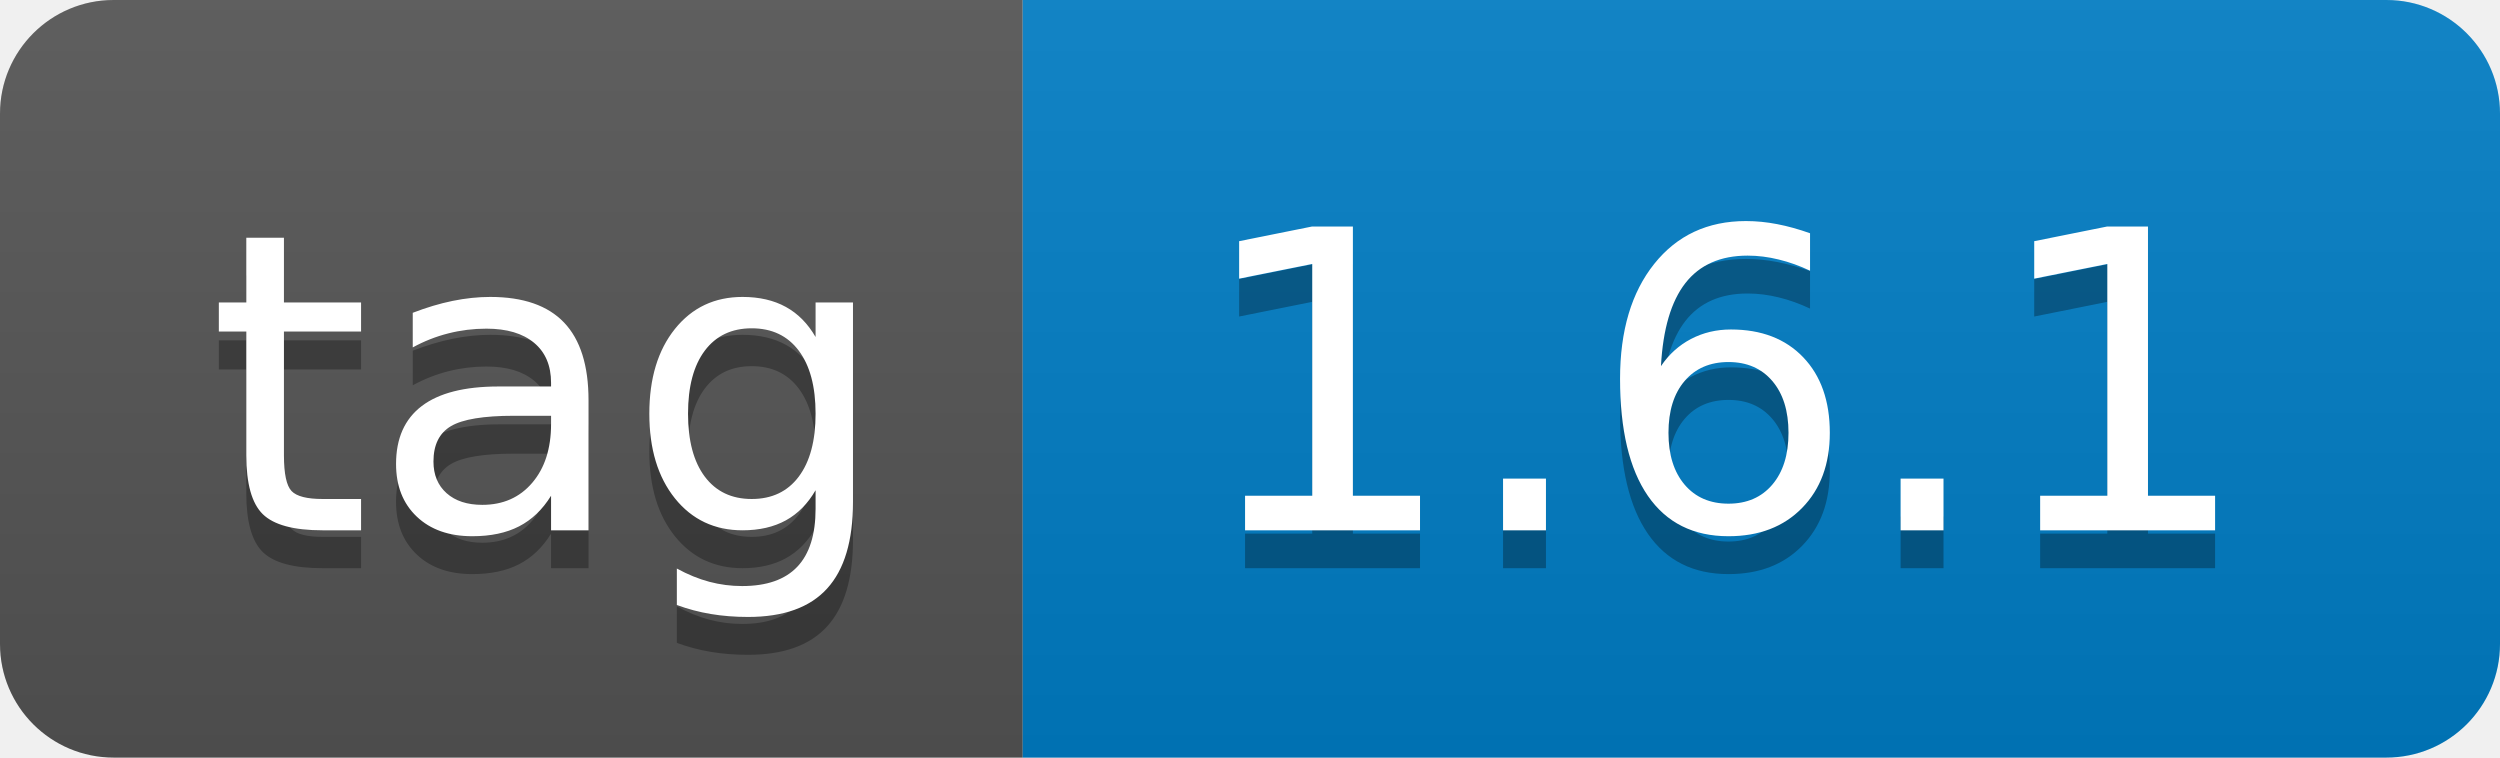
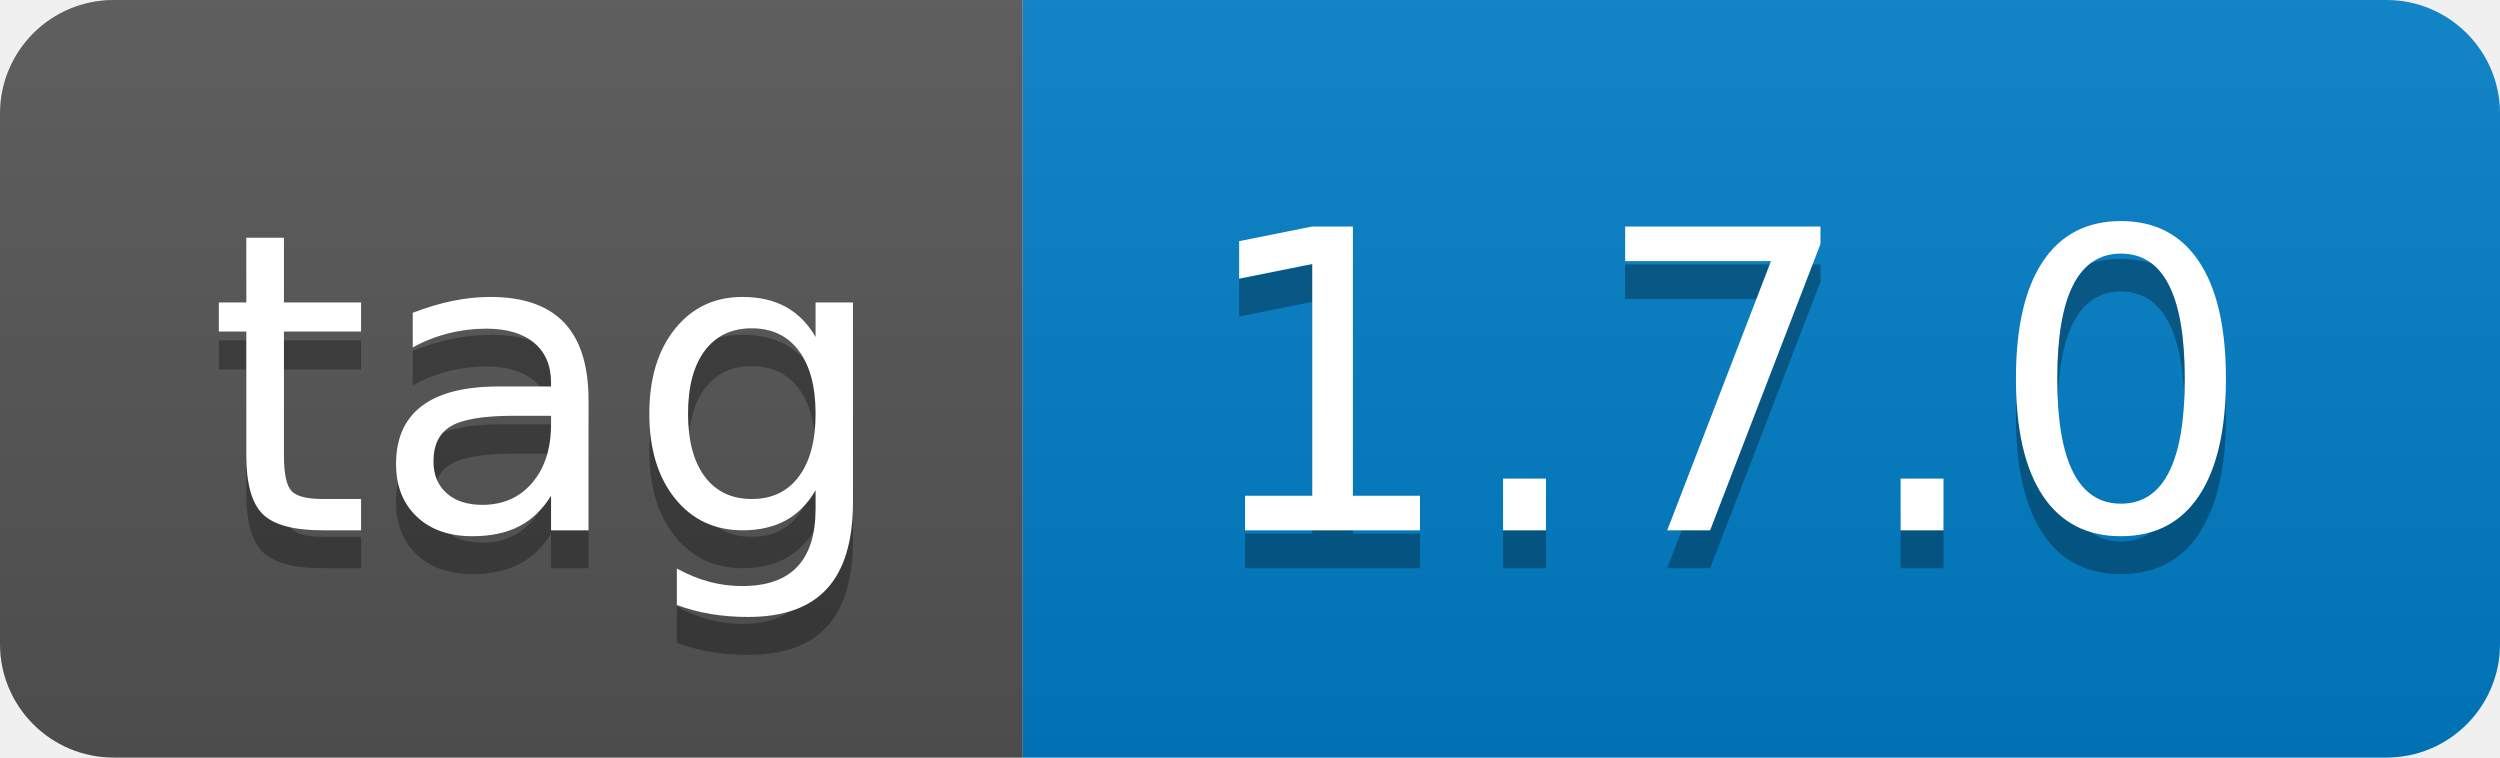
- <svg xmlns="http://www.w3.org/2000/svg" width="66" height="20" role="img" aria-label="tag: 1.6.1">
+ <svg xmlns="http://www.w3.org/2000/svg" width="66" height="20" role="img" aria-label="tag: 1.7.0">
  <linearGradient id="s" x2="0" y2="100%">
    <stop offset="0" stop-color="#bbb" stop-opacity=".1" />
    <stop offset="1" stop-opacity=".1" />
  </linearGradient>
  <clipPath id="r">
    <rect width="66" height="20" rx="3" fill="#fff" />
  </clipPath>
  <g clip-path="url(#r)">
    <rect width="27" height="20" fill="#555" />
    <rect x="27" width="39" height="20" fill="#007ec6" />
    <rect width="66" height="20" fill="url(#s)" />
  </g>
  <g fill="#fff" text-anchor="middle" font-family="Verdana,Geneva,DejaVu Sans,sans-serif" text-rendering="geometricPrecision" font-size="110">
    <text aria-hidden="true" x="145" y="150" fill="#010101" fill-opacity=".3" transform="scale(.1)" textLength="170">tag</text>
    <text x="145" y="140" transform="scale(.1)" fill="#fff" textLength="170">tag</text>
-     <text aria-hidden="true" x="455" y="150" fill="#010101" fill-opacity=".3" transform="scale(.1)" textLength="290">1.6.1</text>
-     <text x="455" y="140" transform="scale(.1)" fill="#fff" textLength="290">1.6.1</text>
+     <text aria-hidden="true" x="455" y="150" fill="#010101" fill-opacity=".3" transform="scale(.1)" textLength="290">1.7.0</text>
+     <text x="455" y="140" transform="scale(.1)" fill="#fff" textLength="290">1.7.0</text>
  </g>
</svg>
